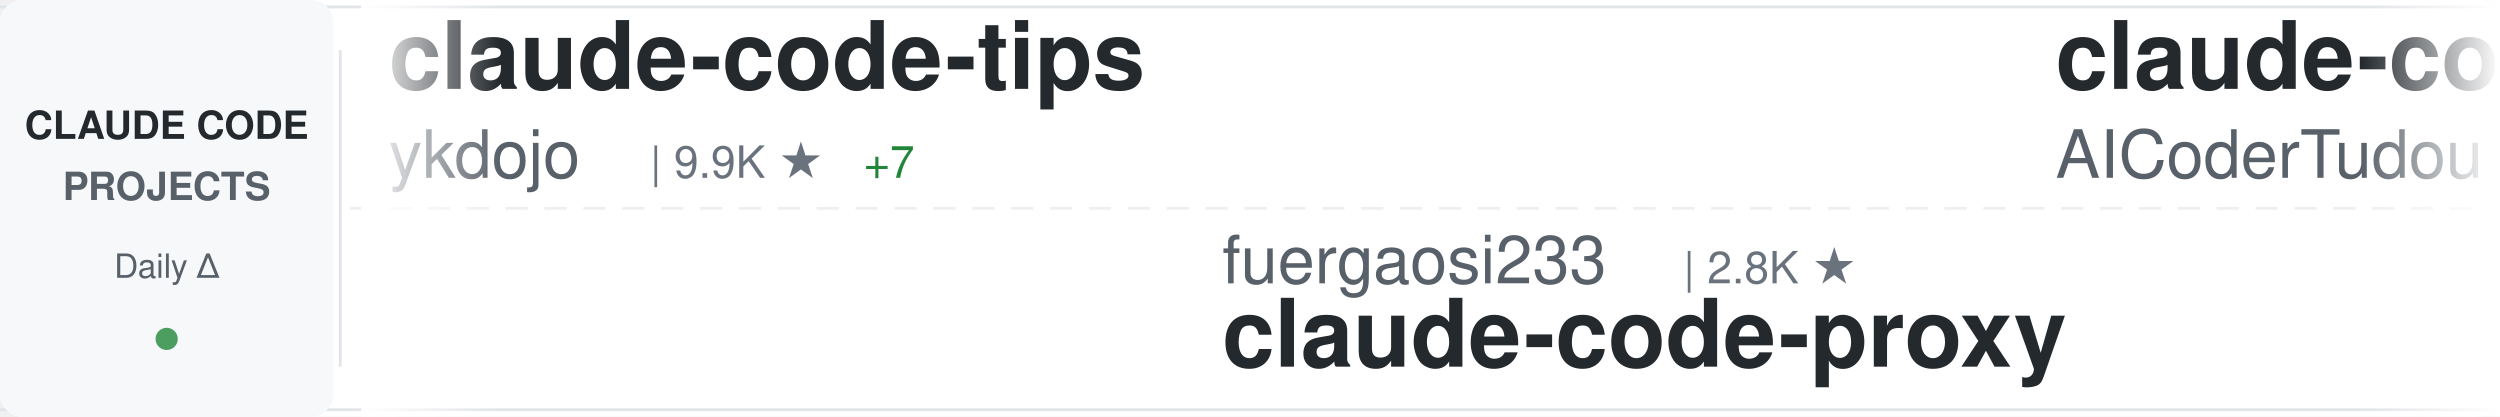
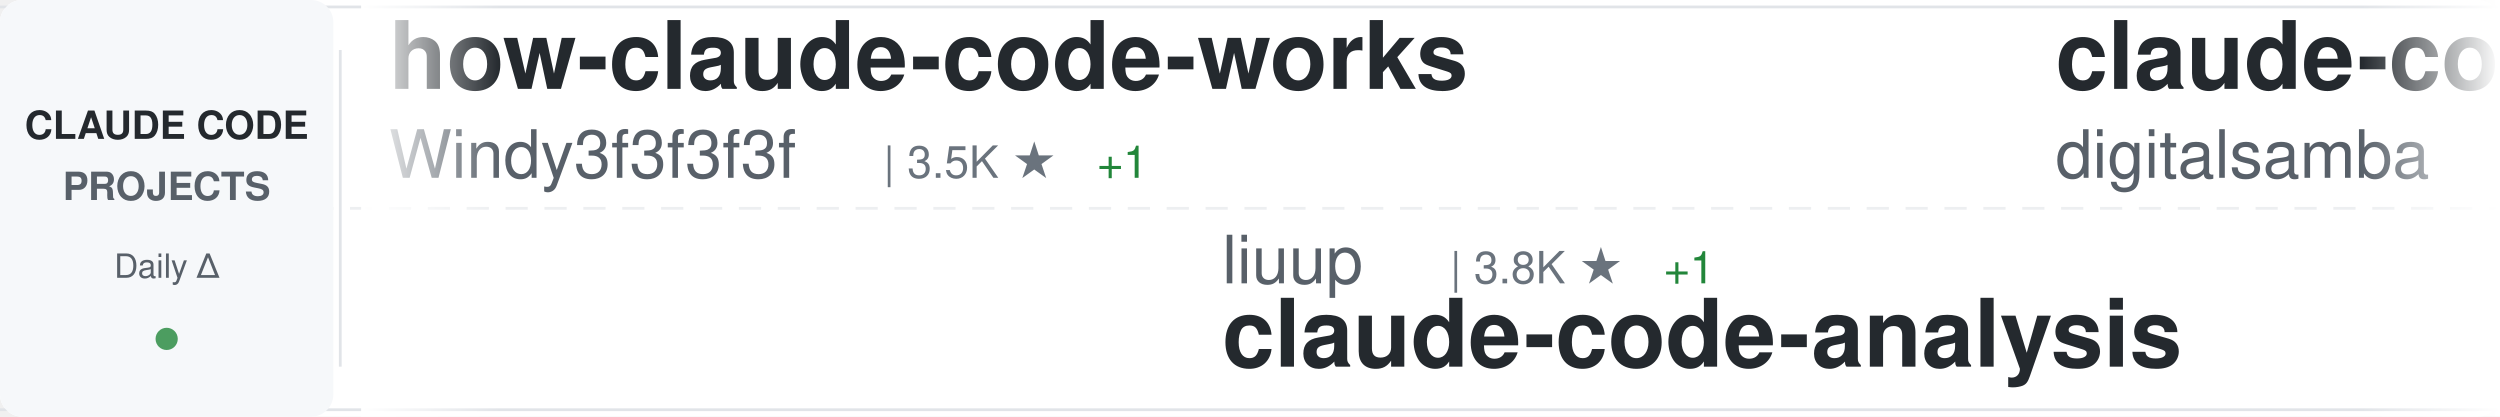
<svg xmlns="http://www.w3.org/2000/svg" width="900" height="150">
  <defs>
    <linearGradient id="awesomeLeftFade" x1="0%" y1="0%" x2="100%" y2="0%">
      <stop offset="0%" style="stop-color:#ffffff;stop-opacity:1" />
      <stop offset="100%" style="stop-color:#ffffff;stop-opacity:0" />
    </linearGradient>
    <linearGradient id="awesomeRightFade" x1="0%" y1="0%" x2="100%" y2="0%">
      <stop offset="0%" style="stop-color:#ffffff;stop-opacity:0" />
      <stop offset="100%" style="stop-color:#ffffff;stop-opacity:1" />
    </linearGradient>
  </defs>
  <rect width="900" height="150" fill="#ffffff" rx="8" />
  <rect x="0" y="2" width="900" height="1" fill="#e1e4e8" />
  <rect x="0" y="147" width="900" height="1" fill="#e1e4e8" />
  <line x1="0" y1="75" x2="900" y2="75" stroke="#e1e4e8" stroke-width="1" stroke-dasharray="8 6" opacity="0.6" />
  <rect x="0" y="0" width="120" height="150" fill="#f6f8fa" rx="8" />
  <text x="60" y="50" font-family="-apple-system, BlinkMacSystemFont, 'Segoe UI', Helvetica, Arial, sans-serif" font-size="14" font-weight="600" fill="#24292e" text-anchor="middle">CLAUDE CODE</text>
  <text x="60" y="72" font-family="-apple-system, BlinkMacSystemFont, 'Segoe UI', Helvetica, Arial, sans-serif" font-size="14" font-weight="600" fill="#586069" text-anchor="middle">PROJECTS</text>
  <text x="60" y="100" font-family="-apple-system, BlinkMacSystemFont, 'Segoe UI', Helvetica, Arial, sans-serif" font-size="12" font-weight="500" fill="#586069" text-anchor="middle">Daily Δ</text>
  <circle cx="60" cy="122" r="4" fill="#22863a" opacity="0.8" />
  <rect x="122" y="18" width="1" height="114" fill="#e1e4e8" />
  <clipPath id="awesomeTickerClip">
    <rect x="130" y="0" width="770" height="150" />
  </clipPath>
  <g clip-path="url(#awesomeTickerClip)">
    <g id="awesomeTickerItems">
      <animateTransform attributeName="transform" attributeType="XML" type="translate" from="0 0" to="-3000 0" dur="54s" repeatCount="indefinite" />
      <g transform="translate(0, 0)">
-         <text x="140" y="32" font-family="-apple-system, BlinkMacSystemFont, 'Segoe UI', Helvetica, Arial, sans-serif" font-size="34" font-weight="600" fill="#24292e">claude-code-tips</text>
-         <text x="140" y="64" font-family="-apple-system, BlinkMacSystemFont, 'Segoe UI', Helvetica, Arial, sans-serif" font-size="24" font-weight="400" fill="#586069">ykdojo</text>
-         <text x="234" y="64" font-family="-apple-system, BlinkMacSystemFont, 'Segoe UI', Helvetica, Arial, sans-serif" font-size="16" font-weight="500" fill="#6a737d">| 9.9K ★</text>
-         <text x="311" y="64" font-family="-apple-system, BlinkMacSystemFont, 'Segoe UI', Helvetica, Arial, sans-serif" font-size="16" font-weight="500" fill="#22863a"> +7</text>
+         <text x="140" y="32" font-family="-apple-system, BlinkMacSystemFont, 'Segoe UI', Helvetica, Arial, sans-serif" font-size="34" font-weight="600" fill="#24292e">how-claude-code-works</text>
+         <text x="140" y="64" font-family="-apple-system, BlinkMacSystemFont, 'Segoe UI', Helvetica, Arial, sans-serif" font-size="24" font-weight="400" fill="#586069">Windy3f3f3f3f</text>
+         <text x="318" y="64" font-family="-apple-system, BlinkMacSystemFont, 'Segoe UI', Helvetica, Arial, sans-serif" font-size="16" font-weight="500" fill="#6a737d">| 3.5K ★</text>
+         <text x="395" y="64" font-family="-apple-system, BlinkMacSystemFont, 'Segoe UI', Helvetica, Arial, sans-serif" font-size="16" font-weight="500" fill="#22863a"> +1</text>
      </g>
      <g transform="translate(300, 0)">
-         <text x="140" y="102" font-family="-apple-system, BlinkMacSystemFont, 'Segoe UI', Helvetica, Arial, sans-serif" font-size="24" font-weight="400" fill="#586069">fuergaosi233</text>
-         <text x="306" y="102" font-family="-apple-system, BlinkMacSystemFont, 'Segoe UI', Helvetica, Arial, sans-serif" font-size="16" font-weight="500" fill="#6a737d">| 2.8K ★</text>
-         <text x="140" y="132" font-family="-apple-system, BlinkMacSystemFont, 'Segoe UI', Helvetica, Arial, sans-serif" font-size="34" font-weight="600" fill="#24292e">claude-code-proxy</text>
+         <text x="140" y="102" font-family="-apple-system, BlinkMacSystemFont, 'Segoe UI', Helvetica, Arial, sans-serif" font-size="24" font-weight="400" fill="#586069">liuup</text>
+         <text x="222" y="102" font-family="-apple-system, BlinkMacSystemFont, 'Segoe UI', Helvetica, Arial, sans-serif" font-size="16" font-weight="500" fill="#6a737d">| 3.8K ★</text>
+         <text x="299" y="102" font-family="-apple-system, BlinkMacSystemFont, 'Segoe UI', Helvetica, Arial, sans-serif" font-size="16" font-weight="500" fill="#22863a"> +1</text>
+         <text x="140" y="132" font-family="-apple-system, BlinkMacSystemFont, 'Segoe UI', Helvetica, Arial, sans-serif" font-size="34" font-weight="600" fill="#24292e">claude-code-analysis</text>
      </g>
      <g transform="translate(600, 0)">
-         <text x="140" y="32" font-family="-apple-system, BlinkMacSystemFont, 'Segoe UI', Helvetica, Arial, sans-serif" font-size="34" font-weight="600" fill="#24292e">claude-code-tudou</text>
-         <text x="140" y="64" font-family="-apple-system, BlinkMacSystemFont, 'Segoe UI', Helvetica, Arial, sans-serif" font-size="24" font-weight="400" fill="#586069">AICoderTudou</text>
-         <text x="306" y="64" font-family="-apple-system, BlinkMacSystemFont, 'Segoe UI', Helvetica, Arial, sans-serif" font-size="16" font-weight="500" fill="#6a737d">| 496 ★</text>
+         <text x="140" y="32" font-family="-apple-system, BlinkMacSystemFont, 'Segoe UI', Helvetica, Arial, sans-serif" font-size="34" font-weight="600" fill="#24292e">claude-code-video-toolki...</text>
+         <text x="140" y="64" font-family="-apple-system, BlinkMacSystemFont, 'Segoe UI', Helvetica, Arial, sans-serif" font-size="24" font-weight="400" fill="#586069">digitalsamba</text>
+         <text x="306" y="64" font-family="-apple-system, BlinkMacSystemFont, 'Segoe UI', Helvetica, Arial, sans-serif" font-size="16" font-weight="500" fill="#6a737d">| 2.0K ★</text>
+         <text x="383" y="64" font-family="-apple-system, BlinkMacSystemFont, 'Segoe UI', Helvetica, Arial, sans-serif" font-size="16" font-weight="500" fill="#cb2431"> -1</text>
      </g>
      <g transform="translate(900, 0)">
        <text x="140" y="102" font-family="-apple-system, BlinkMacSystemFont, 'Segoe UI', Helvetica, Arial, sans-serif" font-size="24" font-weight="400" fill="#586069">ChinaSiro</text>
        <text x="270" y="102" font-family="-apple-system, BlinkMacSystemFont, 'Segoe UI', Helvetica, Arial, sans-serif" font-size="16" font-weight="500" fill="#6a737d">| 9.6K ★</text>
+         <text x="347" y="102" font-family="-apple-system, BlinkMacSystemFont, 'Segoe UI', Helvetica, Arial, sans-serif" font-size="16" font-weight="500" fill="#22863a"> +1</text>
        <text x="140" y="132" font-family="-apple-system, BlinkMacSystemFont, 'Segoe UI', Helvetica, Arial, sans-serif" font-size="34" font-weight="600" fill="#24292e">claude-code-sourcemap</text>
      </g>
      <g transform="translate(1200, 0)">
-         <text x="140" y="32" font-family="-apple-system, BlinkMacSystemFont, 'Segoe UI', Helvetica, Arial, sans-serif" font-size="34" font-weight="600" fill="#24292e">claude-code-plugins-plus...</text>
-         <text x="140" y="64" font-family="-apple-system, BlinkMacSystemFont, 'Segoe UI', Helvetica, Arial, sans-serif" font-size="24" font-weight="400" fill="#586069">jeremylongshore</text>
-         <text x="342" y="64" font-family="-apple-system, BlinkMacSystemFont, 'Segoe UI', Helvetica, Arial, sans-serif" font-size="16" font-weight="500" fill="#6a737d">| 2.7K ★</text>
-         <text x="419" y="64" font-family="-apple-system, BlinkMacSystemFont, 'Segoe UI', Helvetica, Arial, sans-serif" font-size="16" font-weight="500" fill="#cb2431"> -1</text>
+         <text x="140" y="32" font-family="-apple-system, BlinkMacSystemFont, 'Segoe UI', Helvetica, Arial, sans-serif" font-size="34" font-weight="600" fill="#24292e">arcads-claude-code</text>
+         <text x="140" y="64" font-family="-apple-system, BlinkMacSystemFont, 'Segoe UI', Helvetica, Arial, sans-serif" font-size="24" font-weight="400" fill="#586069">krusemediallc</text>
+         <text x="318" y="64" font-family="-apple-system, BlinkMacSystemFont, 'Segoe UI', Helvetica, Arial, sans-serif" font-size="16" font-weight="500" fill="#6a737d">| 1.4K ★</text>
      </g>
      <g transform="translate(1500, 0)">
-         <text x="140" y="102" font-family="-apple-system, BlinkMacSystemFont, 'Segoe UI', Helvetica, Arial, sans-serif" font-size="24" font-weight="400" fill="#586069">affaan-m</text>
-         <text x="258" y="102" font-family="-apple-system, BlinkMacSystemFont, 'Segoe UI', Helvetica, Arial, sans-serif" font-size="16" font-weight="500" fill="#6a737d">| 242.9K ★</text>
-         <text x="353" y="102" font-family="-apple-system, BlinkMacSystemFont, 'Segoe UI', Helvetica, Arial, sans-serif" font-size="16" font-weight="500" fill="#22863a"> +34</text>
-         <text x="140" y="132" font-family="-apple-system, BlinkMacSystemFont, 'Segoe UI', Helvetica, Arial, sans-serif" font-size="34" font-weight="600" fill="#24292e">ECC</text>
+         <text x="140" y="102" font-family="-apple-system, BlinkMacSystemFont, 'Segoe UI', Helvetica, Arial, sans-serif" font-size="24" font-weight="400" fill="#586069">AprilNEA</text>
+         <text x="258" y="102" font-family="-apple-system, BlinkMacSystemFont, 'Segoe UI', Helvetica, Arial, sans-serif" font-size="16" font-weight="500" fill="#6a737d">| 391 ★</text>
+         <text x="140" y="132" font-family="-apple-system, BlinkMacSystemFont, 'Segoe UI', Helvetica, Arial, sans-serif" font-size="34" font-weight="600" fill="#24292e">claude-code-source</text>
      </g>
      <g transform="translate(1800, 0)">
+         <text x="140" y="32" font-family="-apple-system, BlinkMacSystemFont, 'Segoe UI', Helvetica, Arial, sans-serif" font-size="34" font-weight="600" fill="#24292e">awesome-claude-code-tool...</text>
+         <text x="140" y="64" font-family="-apple-system, BlinkMacSystemFont, 'Segoe UI', Helvetica, Arial, sans-serif" font-size="24" font-weight="400" fill="#586069">rohitg00</text>
+         <text x="258" y="64" font-family="-apple-system, BlinkMacSystemFont, 'Segoe UI', Helvetica, Arial, sans-serif" font-size="16" font-weight="500" fill="#6a737d">| 2.5K ★</text>
+       </g>
+       <g transform="translate(2100, 0)">
+         <text x="140" y="102" font-family="-apple-system, BlinkMacSystemFont, 'Segoe UI', Helvetica, Arial, sans-serif" font-size="24" font-weight="400" fill="#586069">sugyan</text>
+         <text x="234" y="102" font-family="-apple-system, BlinkMacSystemFont, 'Segoe UI', Helvetica, Arial, sans-serif" font-size="16" font-weight="500" fill="#6a737d">| 1.1K ★</text>
+         <text x="140" y="132" font-family="-apple-system, BlinkMacSystemFont, 'Segoe UI', Helvetica, Arial, sans-serif" font-size="34" font-weight="600" fill="#24292e">claude-code-webui</text>
+       </g>
+       <g transform="translate(2400, 0)">
+         <text x="140" y="32" font-family="-apple-system, BlinkMacSystemFont, 'Segoe UI', Helvetica, Arial, sans-serif" font-size="34" font-weight="600" fill="#24292e">claude-code-from-source</text>
+         <text x="140" y="64" font-family="-apple-system, BlinkMacSystemFont, 'Segoe UI', Helvetica, Arial, sans-serif" font-size="24" font-weight="400" fill="#586069">alejandrobalderas</text>
+         <text x="366" y="64" font-family="-apple-system, BlinkMacSystemFont, 'Segoe UI', Helvetica, Arial, sans-serif" font-size="16" font-weight="500" fill="#6a737d">| 2.8K ★</text>
+       </g>
+       <g transform="translate(2700, 0)">
+         <text x="140" y="102" font-family="-apple-system, BlinkMacSystemFont, 'Segoe UI', Helvetica, Arial, sans-serif" font-size="24" font-weight="400" fill="#586069">ghuntley</text>
+         <text x="258" y="102" font-family="-apple-system, BlinkMacSystemFont, 'Segoe UI', Helvetica, Arial, sans-serif" font-size="16" font-weight="500" fill="#6a737d">| 990 ★</text>
+         <text x="140" y="132" font-family="-apple-system, BlinkMacSystemFont, 'Segoe UI', Helvetica, Arial, sans-serif" font-size="34" font-weight="600" fill="#24292e">claude-code-source-code-...</text>
+       </g>
+       <g transform="translate(3000, 0)">
        <text x="140" y="32" font-family="-apple-system, BlinkMacSystemFont, 'Segoe UI', Helvetica, Arial, sans-serif" font-size="34" font-weight="600" fill="#24292e">how-claude-code-works</text>
        <text x="140" y="64" font-family="-apple-system, BlinkMacSystemFont, 'Segoe UI', Helvetica, Arial, sans-serif" font-size="24" font-weight="400" fill="#586069">Windy3f3f3f3f</text>
        <text x="318" y="64" font-family="-apple-system, BlinkMacSystemFont, 'Segoe UI', Helvetica, Arial, sans-serif" font-size="16" font-weight="500" fill="#6a737d">| 3.5K ★</text>
-       </g>
-       <g transform="translate(2100, 0)">
-         <text x="140" y="102" font-family="-apple-system, BlinkMacSystemFont, 'Segoe UI', Helvetica, Arial, sans-serif" font-size="24" font-weight="400" fill="#586069">Pimzino</text>
-         <text x="246" y="102" font-family="-apple-system, BlinkMacSystemFont, 'Segoe UI', Helvetica, Arial, sans-serif" font-size="16" font-weight="500" fill="#6a737d">| 3.9K ★</text>
-         <text x="323" y="102" font-family="-apple-system, BlinkMacSystemFont, 'Segoe UI', Helvetica, Arial, sans-serif" font-size="16" font-weight="500" fill="#22863a"> +1</text>
-         <text x="140" y="132" font-family="-apple-system, BlinkMacSystemFont, 'Segoe UI', Helvetica, Arial, sans-serif" font-size="34" font-weight="600" fill="#24292e">claude-code-spec-workflo...</text>
-       </g>
-       <g transform="translate(2400, 0)">
-         <text x="140" y="32" font-family="-apple-system, BlinkMacSystemFont, 'Segoe UI', Helvetica, Arial, sans-serif" font-size="34" font-weight="600" fill="#24292e">awesome-claude-code-tool...</text>
-         <text x="140" y="64" font-family="-apple-system, BlinkMacSystemFont, 'Segoe UI', Helvetica, Arial, sans-serif" font-size="24" font-weight="400" fill="#586069">rohitg00</text>
-         <text x="258" y="64" font-family="-apple-system, BlinkMacSystemFont, 'Segoe UI', Helvetica, Arial, sans-serif" font-size="16" font-weight="500" fill="#6a737d">| 2.5K ★</text>
-         <text x="335" y="64" font-family="-apple-system, BlinkMacSystemFont, 'Segoe UI', Helvetica, Arial, sans-serif" font-size="16" font-weight="500" fill="#22863a"> +1</text>
-       </g>
-       <g transform="translate(2700, 0)">
-         <text x="140" y="102" font-family="-apple-system, BlinkMacSystemFont, 'Segoe UI', Helvetica, Arial, sans-serif" font-size="24" font-weight="400" fill="#586069">krusemediallc</text>
-         <text x="318" y="102" font-family="-apple-system, BlinkMacSystemFont, 'Segoe UI', Helvetica, Arial, sans-serif" font-size="16" font-weight="500" fill="#6a737d">| 1.4K ★</text>
-         <text x="395" y="102" font-family="-apple-system, BlinkMacSystemFont, 'Segoe UI', Helvetica, Arial, sans-serif" font-size="16" font-weight="500" fill="#cb2431"> -1</text>
-         <text x="140" y="132" font-family="-apple-system, BlinkMacSystemFont, 'Segoe UI', Helvetica, Arial, sans-serif" font-size="34" font-weight="600" fill="#24292e">arcads-claude-code</text>
-       </g>
-       <g transform="translate(3000, 0)">
-         <text x="140" y="32" font-family="-apple-system, BlinkMacSystemFont, 'Segoe UI', Helvetica, Arial, sans-serif" font-size="34" font-weight="600" fill="#24292e">claude-code-tips</text>
-         <text x="140" y="64" font-family="-apple-system, BlinkMacSystemFont, 'Segoe UI', Helvetica, Arial, sans-serif" font-size="24" font-weight="400" fill="#586069">ykdojo</text>
-         <text x="234" y="64" font-family="-apple-system, BlinkMacSystemFont, 'Segoe UI', Helvetica, Arial, sans-serif" font-size="16" font-weight="500" fill="#6a737d">| 9.9K ★</text>
-         <text x="311" y="64" font-family="-apple-system, BlinkMacSystemFont, 'Segoe UI', Helvetica, Arial, sans-serif" font-size="16" font-weight="500" fill="#22863a"> +7</text>
+         <text x="395" y="64" font-family="-apple-system, BlinkMacSystemFont, 'Segoe UI', Helvetica, Arial, sans-serif" font-size="16" font-weight="500" fill="#22863a"> +1</text>
      </g>
      <g transform="translate(3300, 0)">
-         <text x="140" y="102" font-family="-apple-system, BlinkMacSystemFont, 'Segoe UI', Helvetica, Arial, sans-serif" font-size="24" font-weight="400" fill="#586069">fuergaosi233</text>
-         <text x="306" y="102" font-family="-apple-system, BlinkMacSystemFont, 'Segoe UI', Helvetica, Arial, sans-serif" font-size="16" font-weight="500" fill="#6a737d">| 2.8K ★</text>
-         <text x="140" y="132" font-family="-apple-system, BlinkMacSystemFont, 'Segoe UI', Helvetica, Arial, sans-serif" font-size="34" font-weight="600" fill="#24292e">claude-code-proxy</text>
+         <text x="140" y="102" font-family="-apple-system, BlinkMacSystemFont, 'Segoe UI', Helvetica, Arial, sans-serif" font-size="24" font-weight="400" fill="#586069">liuup</text>
+         <text x="222" y="102" font-family="-apple-system, BlinkMacSystemFont, 'Segoe UI', Helvetica, Arial, sans-serif" font-size="16" font-weight="500" fill="#6a737d">| 3.8K ★</text>
+         <text x="299" y="102" font-family="-apple-system, BlinkMacSystemFont, 'Segoe UI', Helvetica, Arial, sans-serif" font-size="16" font-weight="500" fill="#22863a"> +1</text>
+         <text x="140" y="132" font-family="-apple-system, BlinkMacSystemFont, 'Segoe UI', Helvetica, Arial, sans-serif" font-size="34" font-weight="600" fill="#24292e">claude-code-analysis</text>
      </g>
      <g transform="translate(3600, 0)">
-         <text x="140" y="32" font-family="-apple-system, BlinkMacSystemFont, 'Segoe UI', Helvetica, Arial, sans-serif" font-size="34" font-weight="600" fill="#24292e">claude-code-tudou</text>
-         <text x="140" y="64" font-family="-apple-system, BlinkMacSystemFont, 'Segoe UI', Helvetica, Arial, sans-serif" font-size="24" font-weight="400" fill="#586069">AICoderTudou</text>
-         <text x="306" y="64" font-family="-apple-system, BlinkMacSystemFont, 'Segoe UI', Helvetica, Arial, sans-serif" font-size="16" font-weight="500" fill="#6a737d">| 496 ★</text>
+         <text x="140" y="32" font-family="-apple-system, BlinkMacSystemFont, 'Segoe UI', Helvetica, Arial, sans-serif" font-size="34" font-weight="600" fill="#24292e">claude-code-video-toolki...</text>
+         <text x="140" y="64" font-family="-apple-system, BlinkMacSystemFont, 'Segoe UI', Helvetica, Arial, sans-serif" font-size="24" font-weight="400" fill="#586069">digitalsamba</text>
+         <text x="306" y="64" font-family="-apple-system, BlinkMacSystemFont, 'Segoe UI', Helvetica, Arial, sans-serif" font-size="16" font-weight="500" fill="#6a737d">| 2.0K ★</text>
+         <text x="383" y="64" font-family="-apple-system, BlinkMacSystemFont, 'Segoe UI', Helvetica, Arial, sans-serif" font-size="16" font-weight="500" fill="#cb2431"> -1</text>
      </g>
      <g transform="translate(3900, 0)">
        <text x="140" y="102" font-family="-apple-system, BlinkMacSystemFont, 'Segoe UI', Helvetica, Arial, sans-serif" font-size="24" font-weight="400" fill="#586069">ChinaSiro</text>
        <text x="270" y="102" font-family="-apple-system, BlinkMacSystemFont, 'Segoe UI', Helvetica, Arial, sans-serif" font-size="16" font-weight="500" fill="#6a737d">| 9.6K ★</text>
+         <text x="347" y="102" font-family="-apple-system, BlinkMacSystemFont, 'Segoe UI', Helvetica, Arial, sans-serif" font-size="16" font-weight="500" fill="#22863a"> +1</text>
        <text x="140" y="132" font-family="-apple-system, BlinkMacSystemFont, 'Segoe UI', Helvetica, Arial, sans-serif" font-size="34" font-weight="600" fill="#24292e">claude-code-sourcemap</text>
      </g>
    </g>
  </g>
  <rect x="130" y="0" width="50" height="150" fill="url(#awesomeLeftFade)" />
  <rect x="850" y="0" width="50" height="150" fill="url(#awesomeRightFade)" />
</svg>
